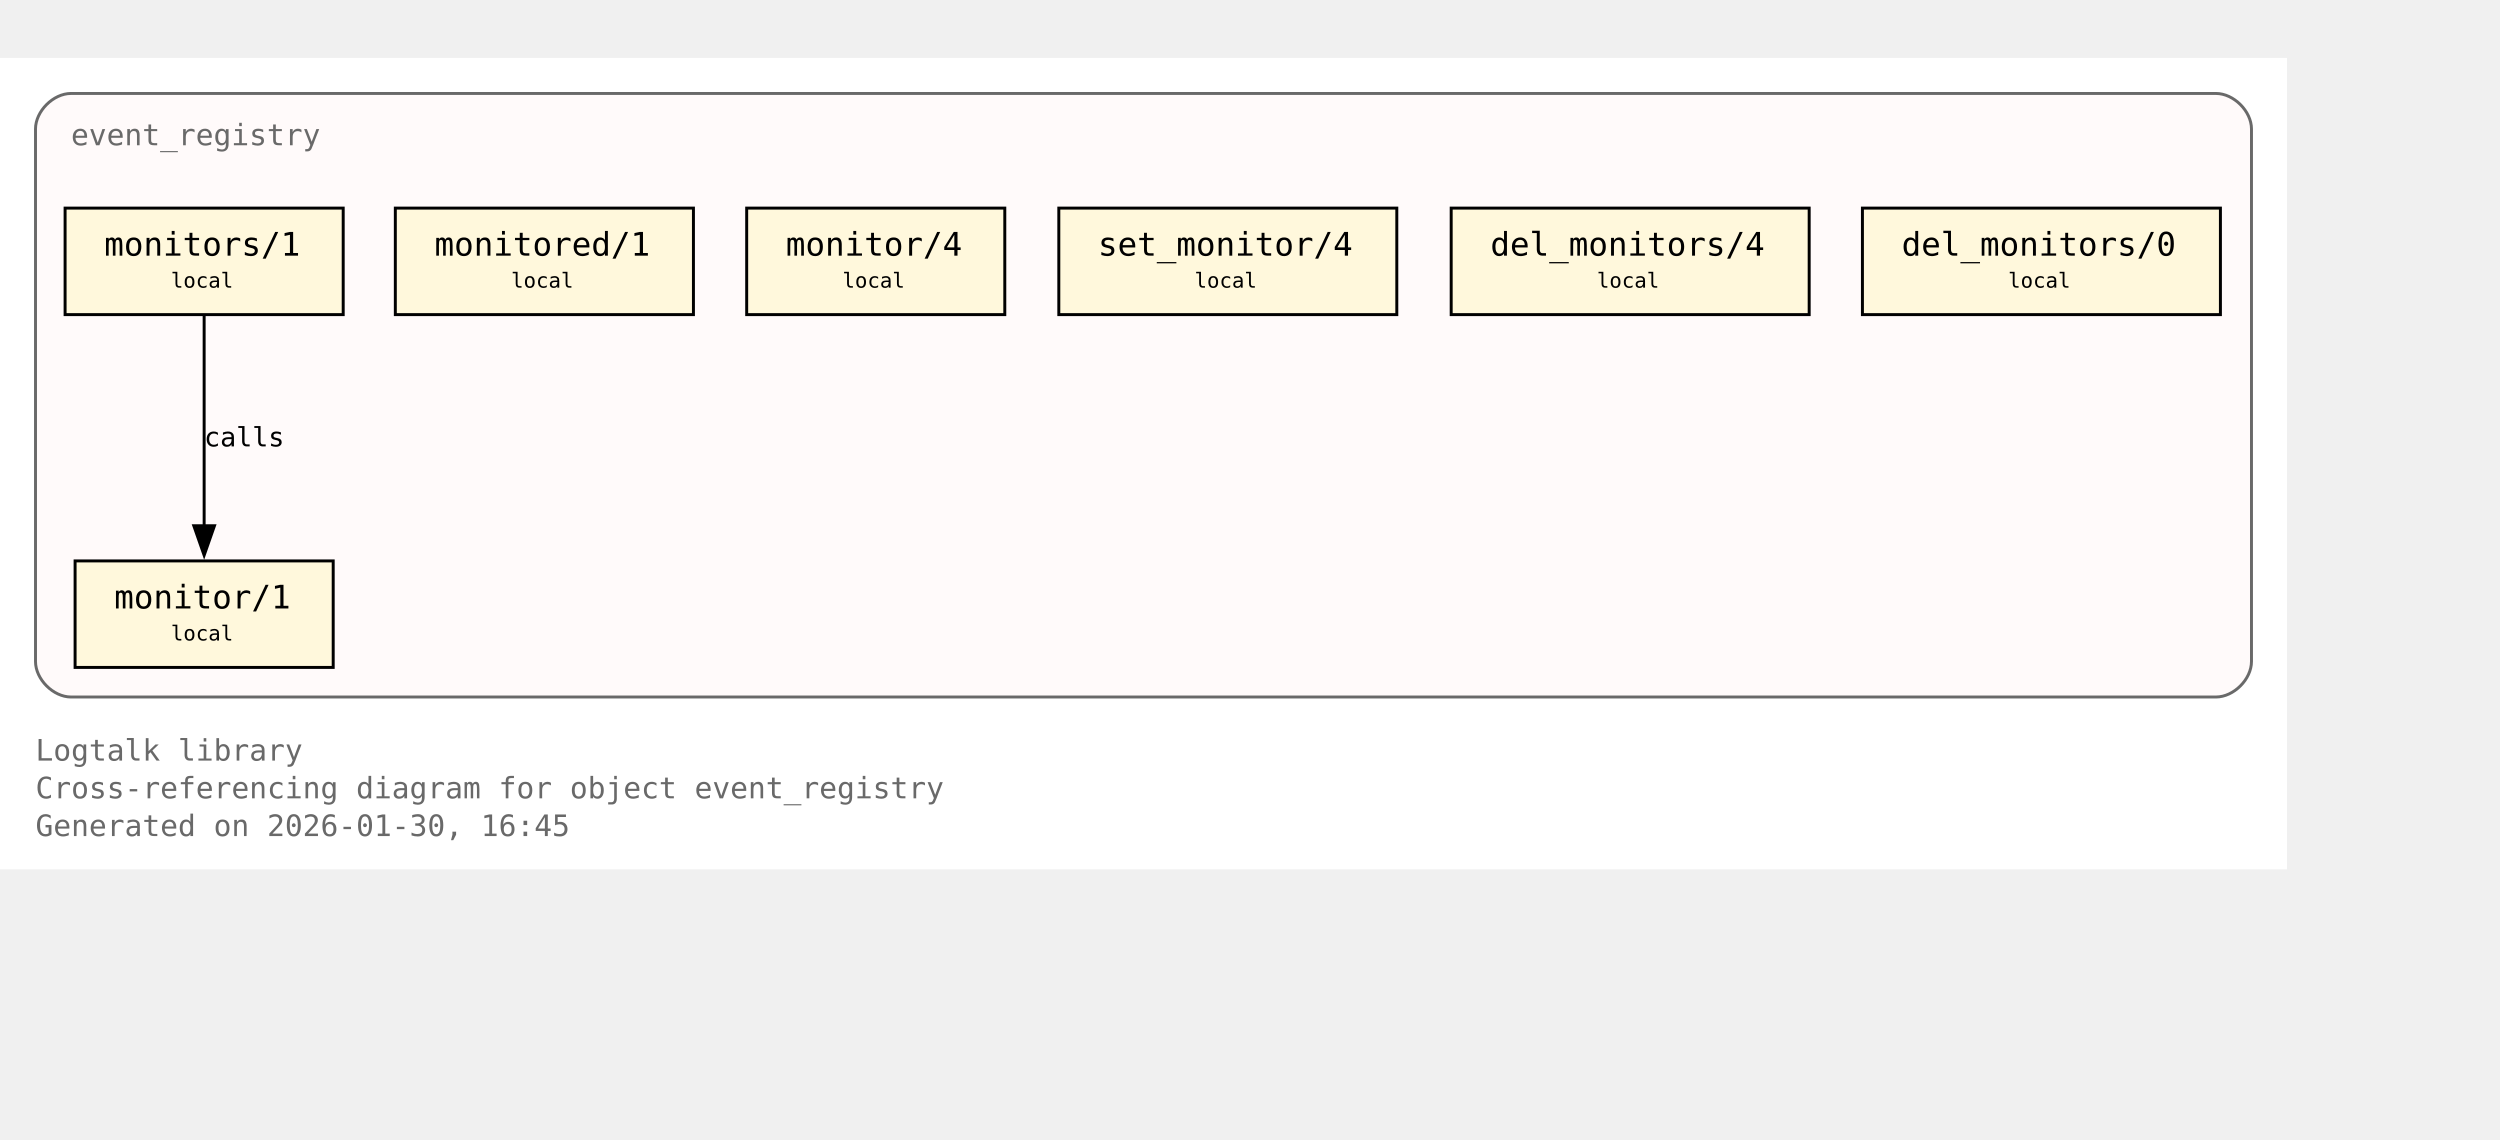
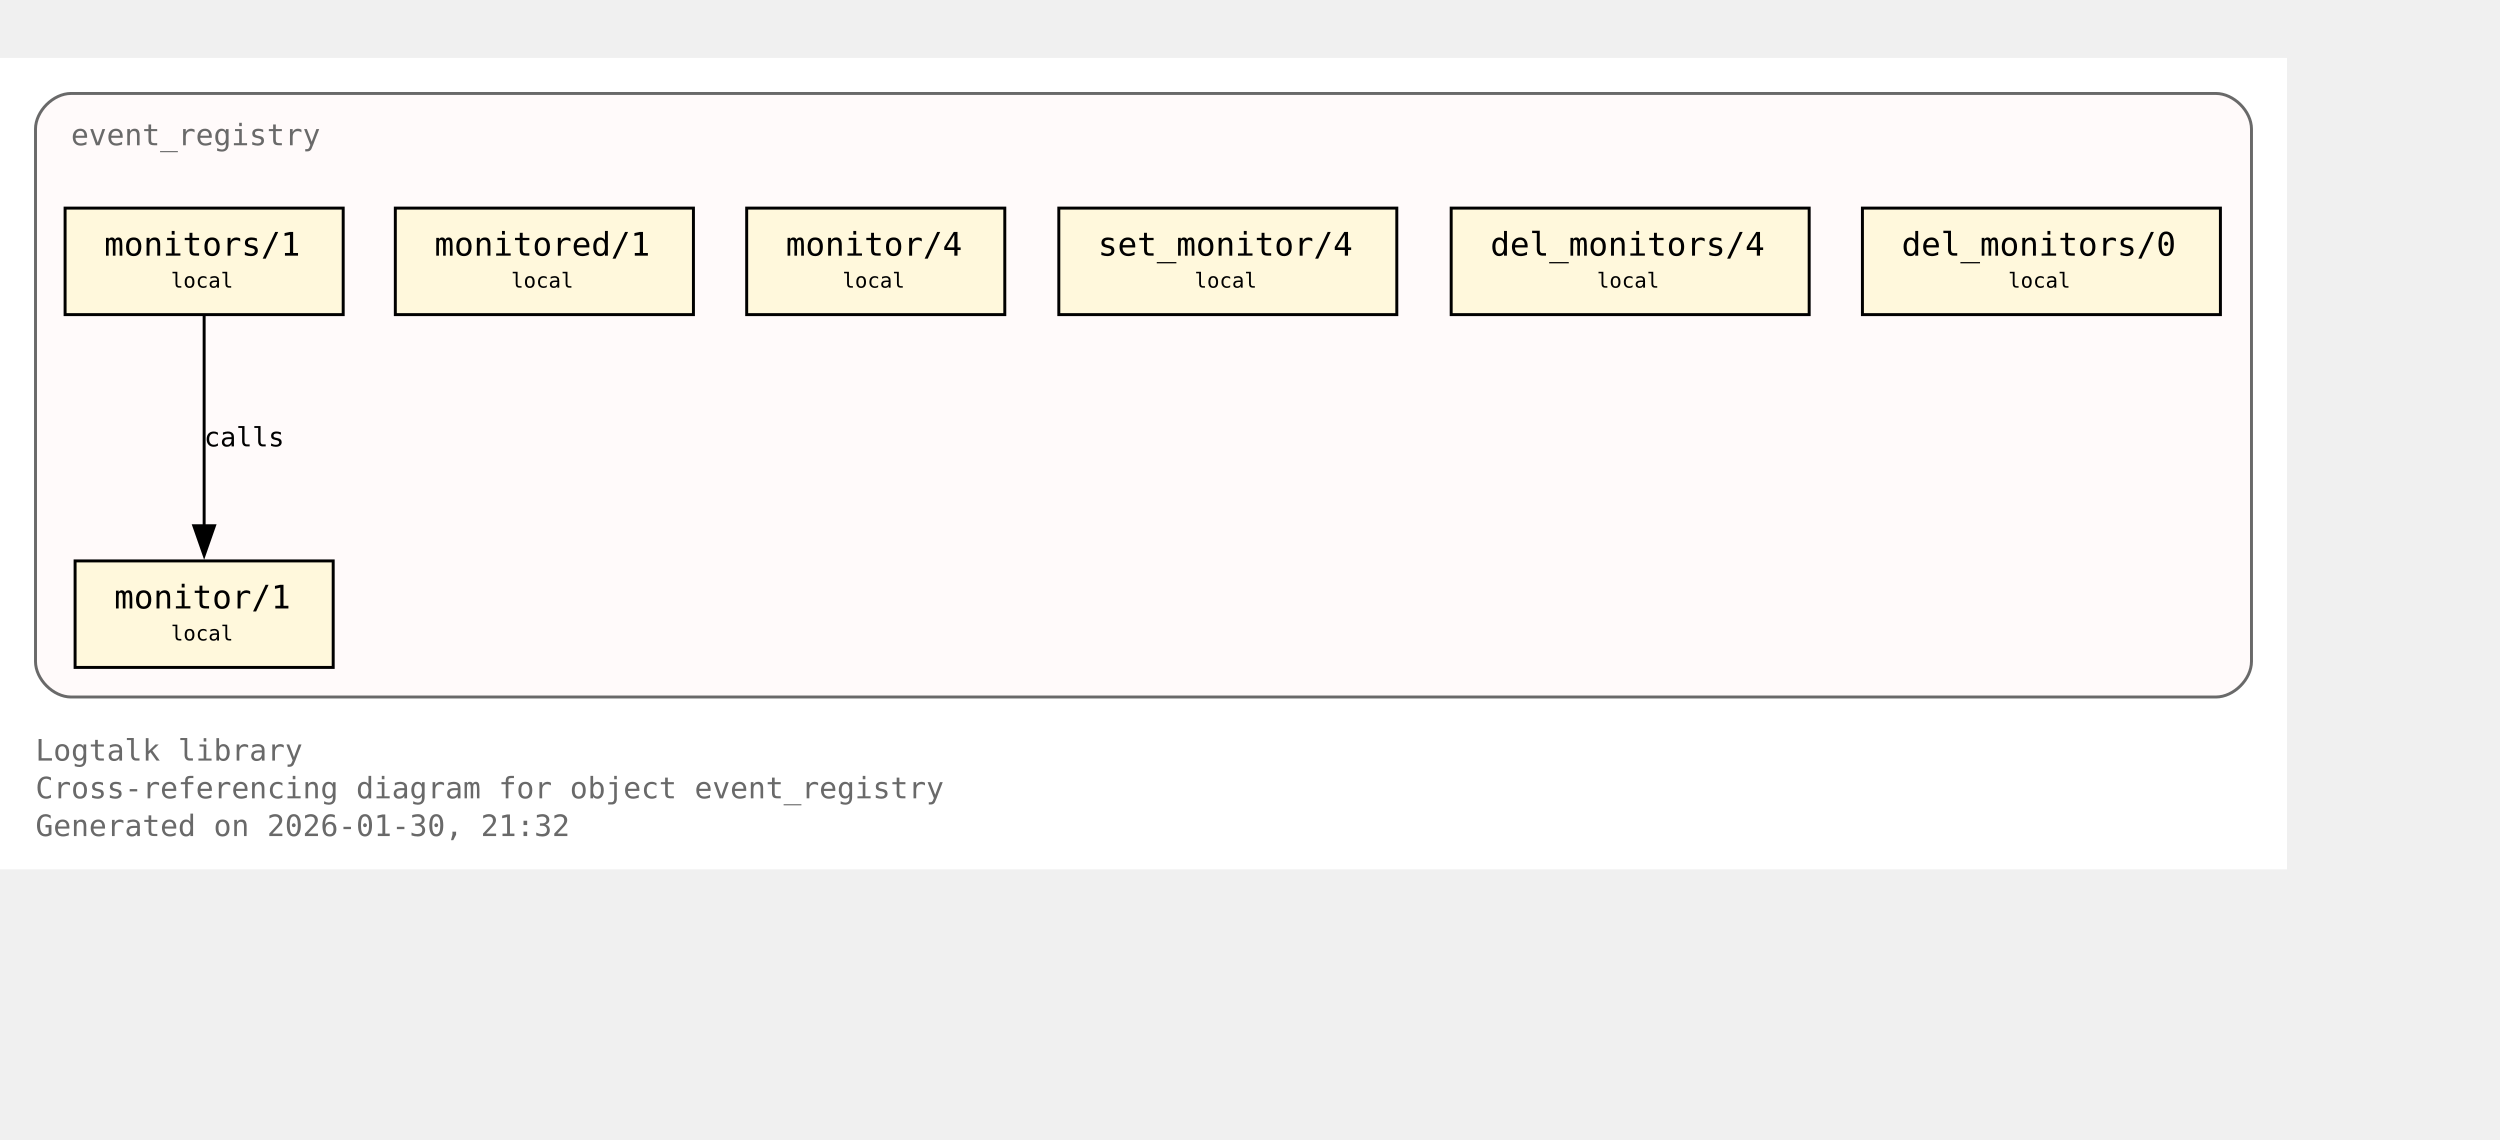
<svg xmlns="http://www.w3.org/2000/svg" xmlns:xlink="http://www.w3.org/1999/xlink" width="917pt" height="418pt" viewBox="72.00 72.00 845.00 346.00">
  <g id="graph0" class="graph" transform="scale(1 1) rotate(0) translate(76 342.25)">
    <polygon fill="white" stroke="none" points="-4,4 -4,-270.25 769,-270.25 769,4 -4,4" />
    <text xml:space="preserve" text-anchor="start" x="8" y="-32.75" font-family="Monospace" font-size="10.00" fill="dimgray">Logtalk library</text>
    <text xml:space="preserve" text-anchor="start" x="8" y="-20" font-family="Monospace" font-size="10.00" fill="dimgray">Cross-referencing diagram for object event_registry</text>
-     <text xml:space="preserve" text-anchor="start" x="8" y="-7.25" font-family="Monospace" font-size="10.00" fill="dimgray">Generated on 2026-01-30, 16:45</text>
+     <text xml:space="preserve" text-anchor="start" x="8" y="-7.25" font-family="Monospace" font-size="10.00" fill="dimgray">Generated on 2026-01-30, 21:32</text>
    <g id="clust1" class="cluster">
      <g id="a_clust1">
        <a xlink:title="event_registry">
          <path fill="snow" stroke="dimgray" d="M20,-54.25C20,-54.25 745,-54.25 745,-54.25 751,-54.25 757,-60.25 757,-66.25 757,-66.25 757,-246.25 757,-246.25 757,-252.25 751,-258.25 745,-258.25 745,-258.25 20,-258.25 20,-258.25 14,-258.25 8,-252.25 8,-246.25 8,-246.25 8,-66.25 8,-66.25 8,-60.25 14,-54.25 20,-54.25" />
          <g id="a_clust1_0">
-             <a xlink:href="https://github.com/LogtalkDotOrg/logtalk3/tree/90b2dfafc623cd4d89968d47576687ced6d73a25/library/events/event_registry.lgt#L23" xlink:title="https://github.com/LogtalkDotOrg/logtalk3/tree/90b2dfafc623cd4d89968d47576687ced6d73a25/library/events/event_registry.lgt#L23">
+             <a xlink:href="https://github.com/LogtalkDotOrg/logtalk3/tree/719fe740a39b226c0791bb4cae7e5700b51aba78/library/events/event_registry.lgt#L23" xlink:title="https://github.com/LogtalkDotOrg/logtalk3/tree/719fe740a39b226c0791bb4cae7e5700b51aba78/library/events/event_registry.lgt#L23">
              <text xml:space="preserve" text-anchor="start" x="20" y="-240.75" font-family="Monospace" font-size="10.00" fill="dimgray">event_registry</text>
            </a>
          </g>
        </a>
      </g>
    </g>
    <g id="node1" class="node">
      <polygon fill="cornsilk" stroke="black" points="108.62,-100.25 21.38,-100.25 21.38,-64.25 108.62,-64.25 108.62,-100.25" />
      <text xml:space="preserve" text-anchor="start" x="29.38" y="-84.95" font-family="Monospace" font-size="9.00"> </text>
      <g id="a_node1_1">
-         <a xlink:href="https://github.com/LogtalkDotOrg/logtalk3/tree/90b2dfafc623cd4d89968d47576687ced6d73a25/library/events/event_registry.lgt#L33" xlink:title="https://github.com/LogtalkDotOrg/logtalk3/tree/90b2dfafc623cd4d89968d47576687ced6d73a25/library/events/event_registry.lgt#L33">
+         <a xlink:href="https://github.com/LogtalkDotOrg/logtalk3/tree/719fe740a39b226c0791bb4cae7e5700b51aba78/library/events/event_registry.lgt#L33" xlink:title="https://github.com/LogtalkDotOrg/logtalk3/tree/719fe740a39b226c0791bb4cae7e5700b51aba78/library/events/event_registry.lgt#L33">
          <text xml:space="preserve" text-anchor="start" x="34.62" y="-84.17" font-family="Monospace" font-size="11.00">monitor/1</text>
        </a>
      </g>
      <text xml:space="preserve" text-anchor="start" x="95.38" y="-84.95" font-family="Monospace" font-size="9.00"> </text>
      <text xml:space="preserve" text-anchor="start" x="29.38" y="-72.58" font-family="Monospace" font-size="9.00"> </text>
      <text xml:space="preserve" text-anchor="start" x="53.75" y="-73.35" font-family="Monospace" font-size="7.00">local</text>
      <text xml:space="preserve" text-anchor="start" x="95.38" y="-72.58" font-family="Monospace" font-size="9.00"> </text>
    </g>
    <g id="node2" class="node">
      <polygon fill="cornsilk" stroke="black" points="112,-219.5 18,-219.5 18,-183.5 112,-183.5 112,-219.5" />
      <text xml:space="preserve" text-anchor="start" x="26" y="-204.2" font-family="Monospace" font-size="9.00"> </text>
      <g id="a_node2_2">
-         <a xlink:href="https://github.com/LogtalkDotOrg/logtalk3/tree/90b2dfafc623cd4d89968d47576687ced6d73a25/library/events/event_registry.lgt#L37" xlink:title="https://github.com/LogtalkDotOrg/logtalk3/tree/90b2dfafc623cd4d89968d47576687ced6d73a25/library/events/event_registry.lgt#L37">
+         <a xlink:href="https://github.com/LogtalkDotOrg/logtalk3/tree/719fe740a39b226c0791bb4cae7e5700b51aba78/library/events/event_registry.lgt#L37" xlink:title="https://github.com/LogtalkDotOrg/logtalk3/tree/719fe740a39b226c0791bb4cae7e5700b51aba78/library/events/event_registry.lgt#L37">
          <text xml:space="preserve" text-anchor="start" x="31.25" y="-203.43" font-family="Monospace" font-size="11.00">monitors/1</text>
        </a>
      </g>
      <text xml:space="preserve" text-anchor="start" x="98.75" y="-204.2" font-family="Monospace" font-size="9.00"> </text>
      <text xml:space="preserve" text-anchor="start" x="26" y="-191.82" font-family="Monospace" font-size="9.00"> </text>
      <text xml:space="preserve" text-anchor="start" x="53.75" y="-192.6" font-family="Monospace" font-size="7.00">local</text>
      <text xml:space="preserve" text-anchor="start" x="98.75" y="-191.82" font-family="Monospace" font-size="9.00"> </text>
    </g>
    <g id="edge1" class="edge">
      <g id="a_edge1">
-         <a xlink:href="https://github.com/LogtalkDotOrg/logtalk3/tree/90b2dfafc623cd4d89968d47576687ced6d73a25/library/events/event_registry.lgt#L37" xlink:title="calls">
+         <a xlink:href="https://github.com/LogtalkDotOrg/logtalk3/tree/719fe740a39b226c0791bb4cae7e5700b51aba78/library/events/event_registry.lgt#L37" xlink:title="calls">
          <path fill="none" stroke="black" d="M65,-183.2C65,-164.5 65,-134.37 65,-112.08" />
          <polygon fill="black" stroke="black" points="68.5,-112.14 65,-102.14 61.5,-112.14 68.5,-112.14" />
        </a>
      </g>
      <g id="a_edge1-label">
-         <a xlink:href="https://github.com/LogtalkDotOrg/logtalk3/tree/90b2dfafc623cd4d89968d47576687ced6d73a25/library/events/event_registry.lgt#L37" xlink:title="https://github.com/LogtalkDotOrg/logtalk3/tree/90b2dfafc623cd4d89968d47576687ced6d73a25/library/events/event_registry.lgt#L37">
+         <a xlink:href="https://github.com/LogtalkDotOrg/logtalk3/tree/719fe740a39b226c0791bb4cae7e5700b51aba78/library/events/event_registry.lgt#L37" xlink:title="https://github.com/LogtalkDotOrg/logtalk3/tree/719fe740a39b226c0791bb4cae7e5700b51aba78/library/events/event_registry.lgt#L37">
          <text xml:space="preserve" text-anchor="start" x="65" y="-138.95" font-family="Monospace" font-size="9.00">calls</text>
        </a>
      </g>
    </g>
    <g id="node3" class="node">
      <polygon fill="cornsilk" stroke="black" points="230.38,-219.5 129.62,-219.5 129.62,-183.5 230.38,-183.5 230.38,-219.5" />
      <text xml:space="preserve" text-anchor="start" x="137.62" y="-204.2" font-family="Monospace" font-size="9.00"> </text>
      <g id="a_node3_3">
-         <a xlink:href="https://github.com/LogtalkDotOrg/logtalk3/tree/90b2dfafc623cd4d89968d47576687ced6d73a25/library/events/event_registry.lgt#L43" xlink:title="https://github.com/LogtalkDotOrg/logtalk3/tree/90b2dfafc623cd4d89968d47576687ced6d73a25/library/events/event_registry.lgt#L43">
+         <a xlink:href="https://github.com/LogtalkDotOrg/logtalk3/tree/719fe740a39b226c0791bb4cae7e5700b51aba78/library/events/event_registry.lgt#L43" xlink:title="https://github.com/LogtalkDotOrg/logtalk3/tree/719fe740a39b226c0791bb4cae7e5700b51aba78/library/events/event_registry.lgt#L43">
          <text xml:space="preserve" text-anchor="start" x="142.88" y="-203.43" font-family="Monospace" font-size="11.00">monitored/1</text>
        </a>
      </g>
      <text xml:space="preserve" text-anchor="start" x="217.12" y="-204.2" font-family="Monospace" font-size="9.00"> </text>
      <text xml:space="preserve" text-anchor="start" x="137.62" y="-191.82" font-family="Monospace" font-size="9.00"> </text>
      <text xml:space="preserve" text-anchor="start" x="168.75" y="-192.6" font-family="Monospace" font-size="7.00">local</text>
      <text xml:space="preserve" text-anchor="start" x="217.12" y="-191.82" font-family="Monospace" font-size="9.00"> </text>
    </g>
    <g id="node4" class="node">
      <polygon fill="cornsilk" stroke="black" points="335.62,-219.5 248.38,-219.5 248.38,-183.5 335.62,-183.5 335.62,-219.5" />
      <text xml:space="preserve" text-anchor="start" x="256.38" y="-204.2" font-family="Monospace" font-size="9.00"> </text>
      <g id="a_node4_4">
-         <a xlink:href="https://github.com/LogtalkDotOrg/logtalk3/tree/90b2dfafc623cd4d89968d47576687ced6d73a25/library/events/event_registry.lgt#L54" xlink:title="https://github.com/LogtalkDotOrg/logtalk3/tree/90b2dfafc623cd4d89968d47576687ced6d73a25/library/events/event_registry.lgt#L54">
+         <a xlink:href="https://github.com/LogtalkDotOrg/logtalk3/tree/719fe740a39b226c0791bb4cae7e5700b51aba78/library/events/event_registry.lgt#L54" xlink:title="https://github.com/LogtalkDotOrg/logtalk3/tree/719fe740a39b226c0791bb4cae7e5700b51aba78/library/events/event_registry.lgt#L54">
          <text xml:space="preserve" text-anchor="start" x="261.62" y="-203.43" font-family="Monospace" font-size="11.00">monitor/4</text>
        </a>
      </g>
      <text xml:space="preserve" text-anchor="start" x="322.38" y="-204.2" font-family="Monospace" font-size="9.00"> </text>
      <text xml:space="preserve" text-anchor="start" x="256.38" y="-191.82" font-family="Monospace" font-size="9.00"> </text>
      <text xml:space="preserve" text-anchor="start" x="280.75" y="-192.6" font-family="Monospace" font-size="7.00">local</text>
      <text xml:space="preserve" text-anchor="start" x="322.38" y="-191.82" font-family="Monospace" font-size="9.00"> </text>
    </g>
    <g id="node5" class="node">
      <polygon fill="cornsilk" stroke="black" points="468.12,-219.5 353.88,-219.5 353.88,-183.5 468.12,-183.5 468.12,-219.5" />
      <text xml:space="preserve" text-anchor="start" x="361.88" y="-204.2" font-family="Monospace" font-size="9.00"> </text>
      <g id="a_node5_5">
-         <a xlink:href="https://github.com/LogtalkDotOrg/logtalk3/tree/90b2dfafc623cd4d89968d47576687ced6d73a25/library/events/event_registry.lgt#L58" xlink:title="https://github.com/LogtalkDotOrg/logtalk3/tree/90b2dfafc623cd4d89968d47576687ced6d73a25/library/events/event_registry.lgt#L58">
+         <a xlink:href="https://github.com/LogtalkDotOrg/logtalk3/tree/719fe740a39b226c0791bb4cae7e5700b51aba78/library/events/event_registry.lgt#L58" xlink:title="https://github.com/LogtalkDotOrg/logtalk3/tree/719fe740a39b226c0791bb4cae7e5700b51aba78/library/events/event_registry.lgt#L58">
          <text xml:space="preserve" text-anchor="start" x="367.12" y="-203.43" font-family="Monospace" font-size="11.00">set_monitor/4</text>
        </a>
      </g>
      <text xml:space="preserve" text-anchor="start" x="454.88" y="-204.2" font-family="Monospace" font-size="9.00"> </text>
      <text xml:space="preserve" text-anchor="start" x="361.88" y="-191.82" font-family="Monospace" font-size="9.00"> </text>
      <text xml:space="preserve" text-anchor="start" x="399.75" y="-192.6" font-family="Monospace" font-size="7.00">local</text>
      <text xml:space="preserve" text-anchor="start" x="454.88" y="-191.82" font-family="Monospace" font-size="9.00"> </text>
    </g>
    <g id="node6" class="node">
      <polygon fill="cornsilk" stroke="black" points="607.5,-219.5 486.5,-219.5 486.5,-183.5 607.5,-183.5 607.5,-219.5" />
      <text xml:space="preserve" text-anchor="start" x="494.5" y="-204.2" font-family="Monospace" font-size="9.00"> </text>
      <g id="a_node6_6">
-         <a xlink:href="https://github.com/LogtalkDotOrg/logtalk3/tree/90b2dfafc623cd4d89968d47576687ced6d73a25/library/events/event_registry.lgt#L62" xlink:title="https://github.com/LogtalkDotOrg/logtalk3/tree/90b2dfafc623cd4d89968d47576687ced6d73a25/library/events/event_registry.lgt#L62">
+         <a xlink:href="https://github.com/LogtalkDotOrg/logtalk3/tree/719fe740a39b226c0791bb4cae7e5700b51aba78/library/events/event_registry.lgt#L62" xlink:title="https://github.com/LogtalkDotOrg/logtalk3/tree/719fe740a39b226c0791bb4cae7e5700b51aba78/library/events/event_registry.lgt#L62">
          <text xml:space="preserve" text-anchor="start" x="499.75" y="-203.43" font-family="Monospace" font-size="11.00">del_monitors/4</text>
        </a>
      </g>
      <text xml:space="preserve" text-anchor="start" x="594.25" y="-204.2" font-family="Monospace" font-size="9.00"> </text>
      <text xml:space="preserve" text-anchor="start" x="494.5" y="-191.82" font-family="Monospace" font-size="9.00"> </text>
      <text xml:space="preserve" text-anchor="start" x="535.75" y="-192.6" font-family="Monospace" font-size="7.00">local</text>
      <text xml:space="preserve" text-anchor="start" x="594.25" y="-191.82" font-family="Monospace" font-size="9.00"> </text>
    </g>
    <g id="node7" class="node">
      <polygon fill="cornsilk" stroke="black" points="746.5,-219.5 625.5,-219.5 625.5,-183.5 746.5,-183.5 746.5,-219.5" />
      <text xml:space="preserve" text-anchor="start" x="633.5" y="-204.2" font-family="Monospace" font-size="9.00"> </text>
      <g id="a_node7_7">
-         <a xlink:href="https://github.com/LogtalkDotOrg/logtalk3/tree/90b2dfafc623cd4d89968d47576687ced6d73a25/library/events/event_registry.lgt#L66" xlink:title="https://github.com/LogtalkDotOrg/logtalk3/tree/90b2dfafc623cd4d89968d47576687ced6d73a25/library/events/event_registry.lgt#L66">
+         <a xlink:href="https://github.com/LogtalkDotOrg/logtalk3/tree/719fe740a39b226c0791bb4cae7e5700b51aba78/library/events/event_registry.lgt#L66" xlink:title="https://github.com/LogtalkDotOrg/logtalk3/tree/719fe740a39b226c0791bb4cae7e5700b51aba78/library/events/event_registry.lgt#L66">
          <text xml:space="preserve" text-anchor="start" x="638.75" y="-203.43" font-family="Monospace" font-size="11.00">del_monitors/0</text>
        </a>
      </g>
      <text xml:space="preserve" text-anchor="start" x="733.25" y="-204.2" font-family="Monospace" font-size="9.00"> </text>
      <text xml:space="preserve" text-anchor="start" x="633.5" y="-191.82" font-family="Monospace" font-size="9.00"> </text>
      <text xml:space="preserve" text-anchor="start" x="674.75" y="-192.6" font-family="Monospace" font-size="7.00">local</text>
      <text xml:space="preserve" text-anchor="start" x="733.25" y="-191.82" font-family="Monospace" font-size="9.00"> </text>
    </g>
  </g>
</svg>
